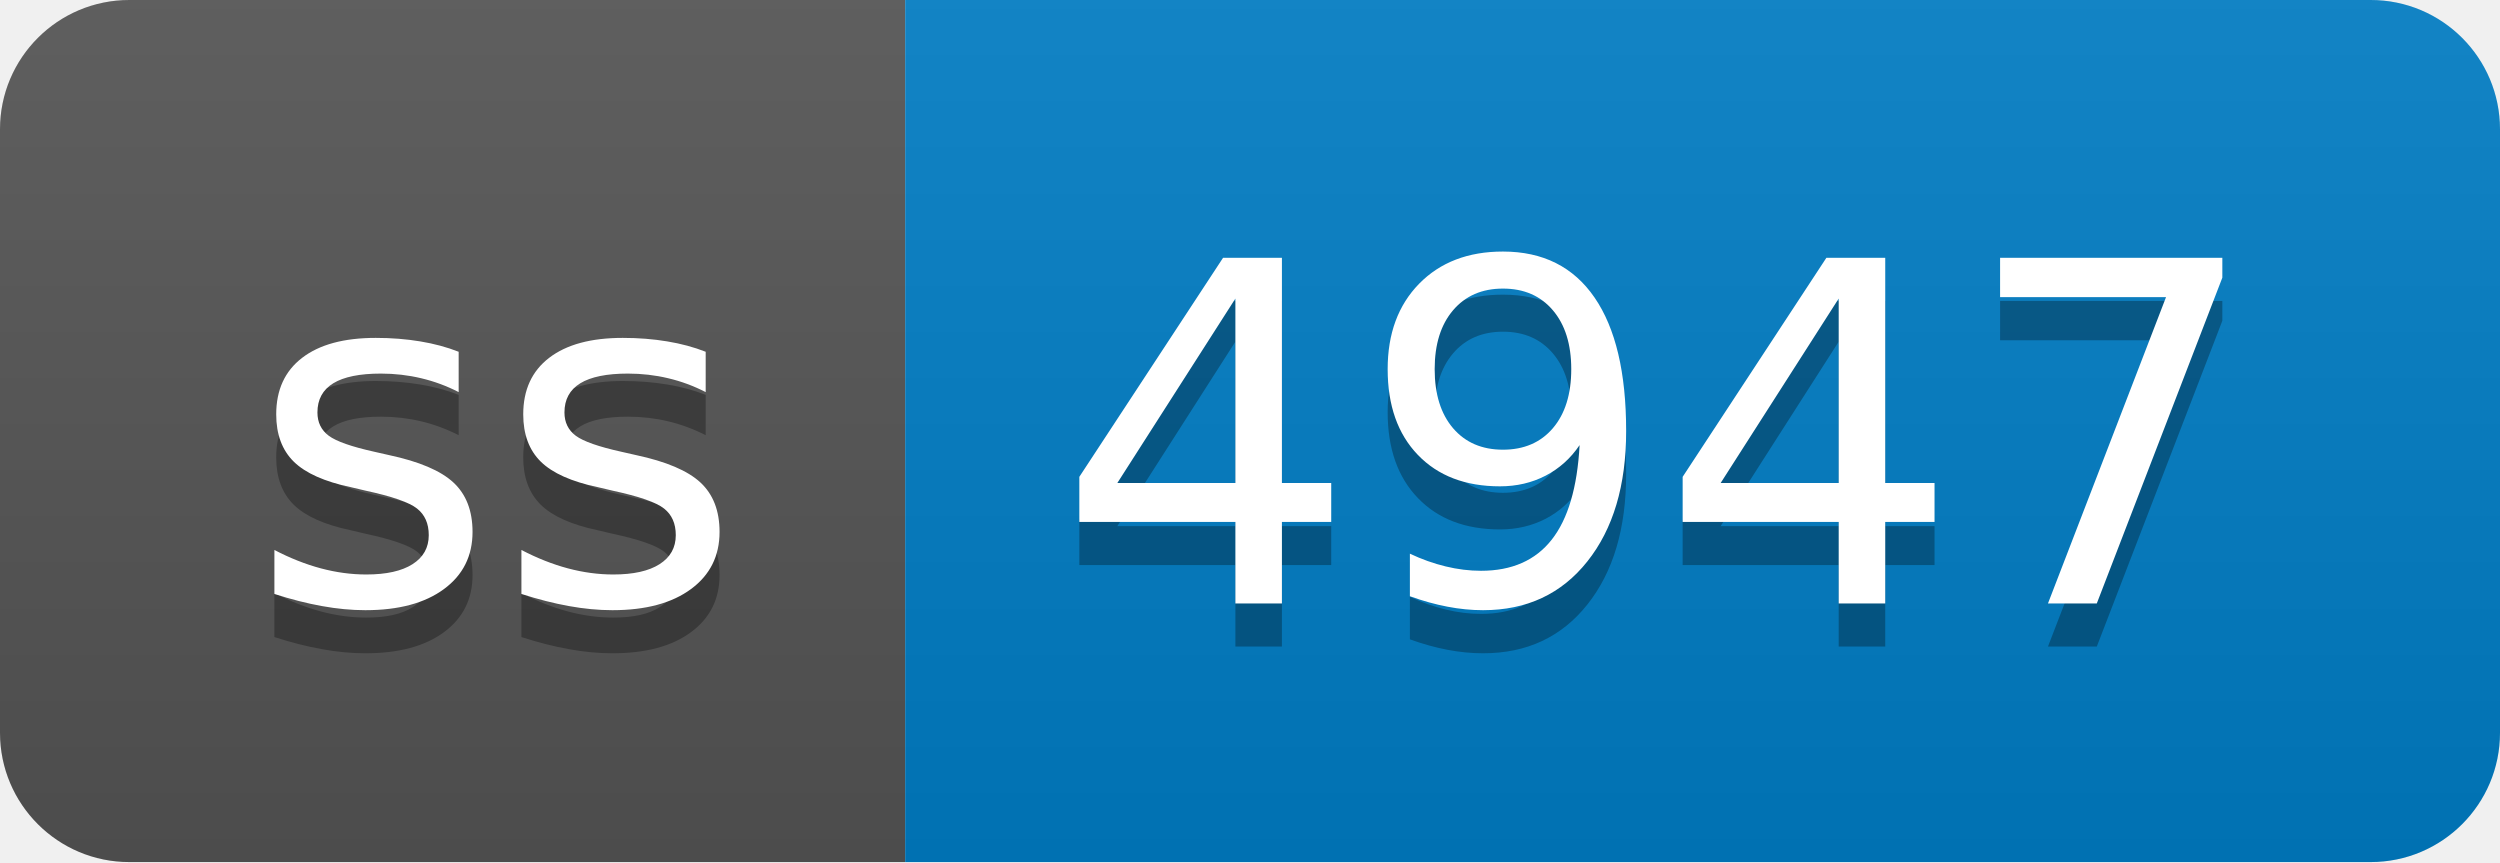
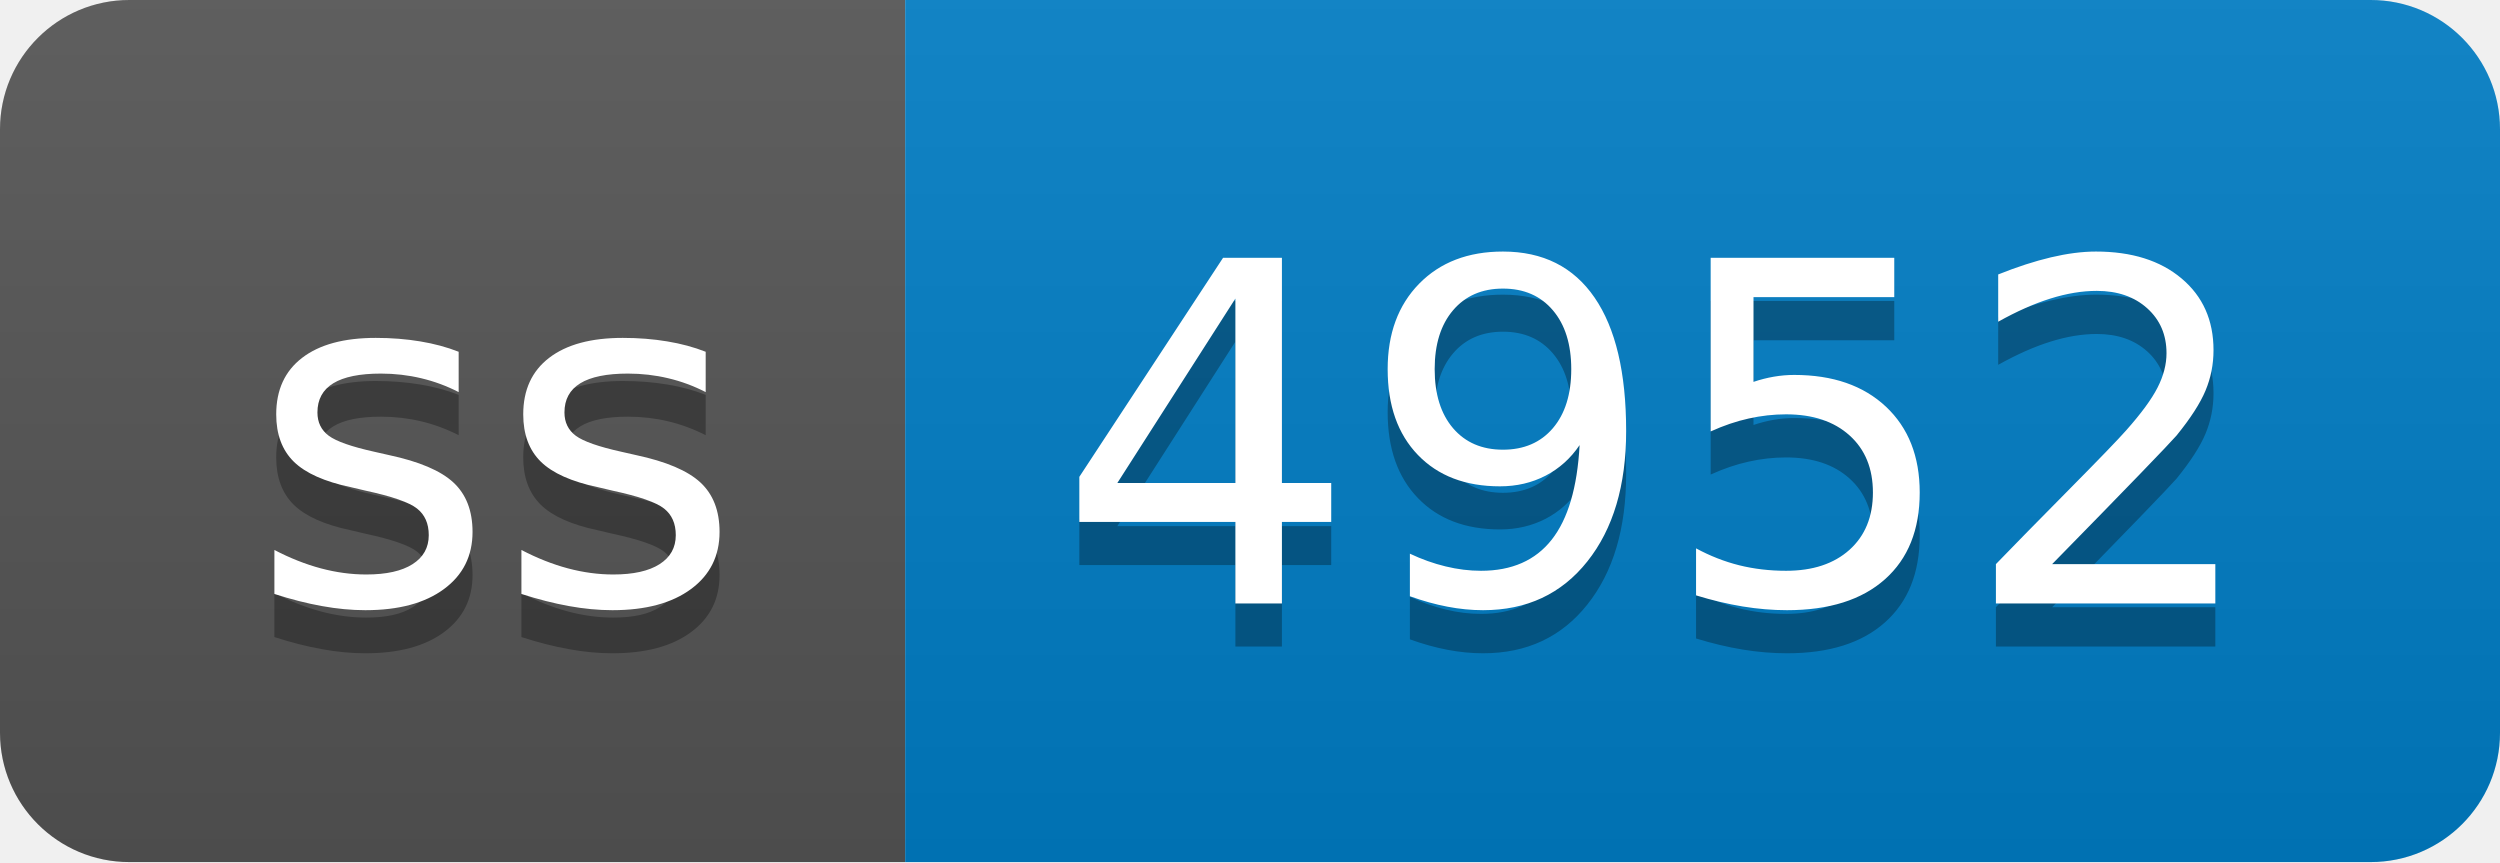
- <svg xmlns="http://www.w3.org/2000/svg" width="58" height="20" role="img" aria-label="ss: 4947">
+ <svg xmlns="http://www.w3.org/2000/svg" width="58" height="20" role="img" aria-label="ss: 4952">
  <linearGradient id="s" x2="0" y2="100%">
    <stop offset="0" stop-color="#bbb" stop-opacity=".1" />
    <stop offset="1" stop-opacity=".1" />
  </linearGradient>
  <clipPath id="r">
    <rect width="58" height="20" rx="3" fill="#fff" />
  </clipPath>
  <g clip-path="url(#r)">
    <rect width="21" height="20" fill="#555" />
    <rect x="21" width="37" height="20" fill="#007ec6" />
    <rect width="58" height="20" fill="url(#s)" />
  </g>
  <g fill="#fff" text-anchor="middle" font-family="Verdana,Geneva,DejaVu Sans,sans-serif" text-rendering="geometricPrecision" font-size="110">
    <text aria-hidden="true" x="115" y="150" fill="#010101" fill-opacity=".3" transform="scale(.1)" textLength="110">ss</text>
    <text x="115" y="140" transform="scale(.1)" fill="#fff" textLength="110">ss</text>
-     <text aria-hidden="true" x="385" y="150" fill="#010101" fill-opacity=".3" transform="scale(.1)" textLength="270">4947</text>
-     <text x="385" y="140" transform="scale(.1)" fill="#fff" textLength="270">4947</text>
+     <text aria-hidden="true" x="385" y="150" fill="#010101" fill-opacity=".3" transform="scale(.1)" textLength="270">4952</text>
+     <text x="385" y="140" transform="scale(.1)" fill="#fff" textLength="270">4952</text>
  </g>
</svg>
